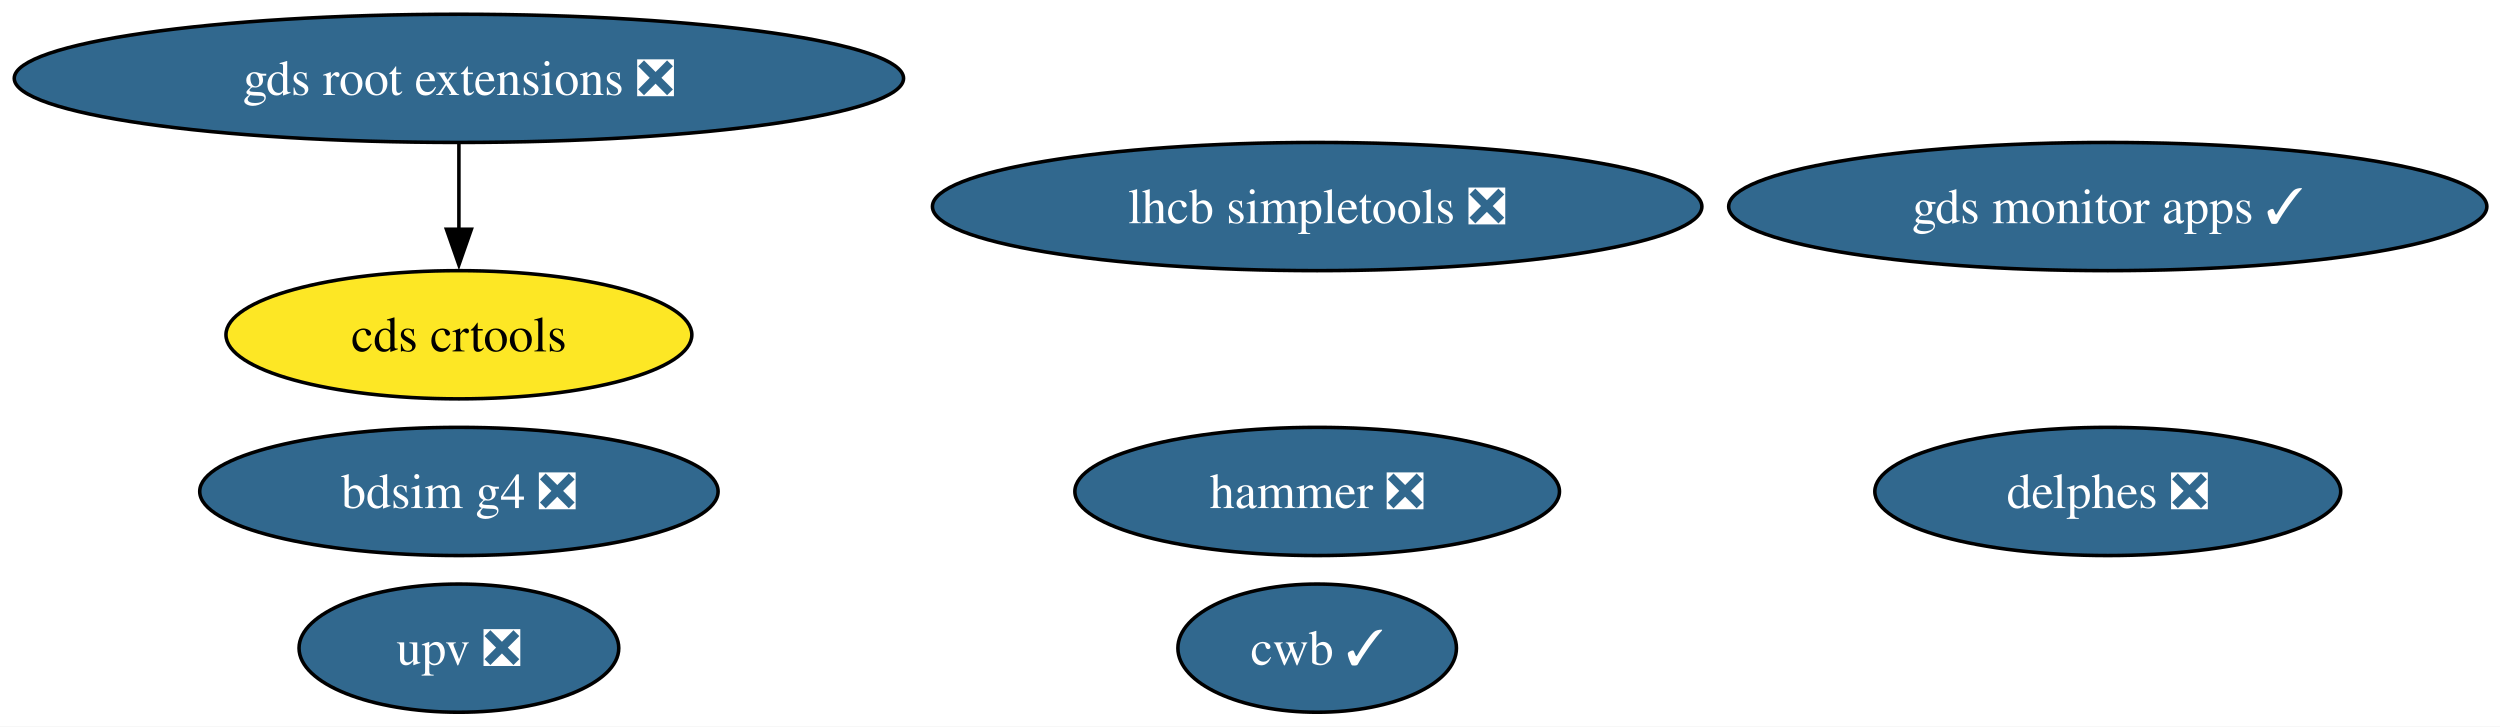
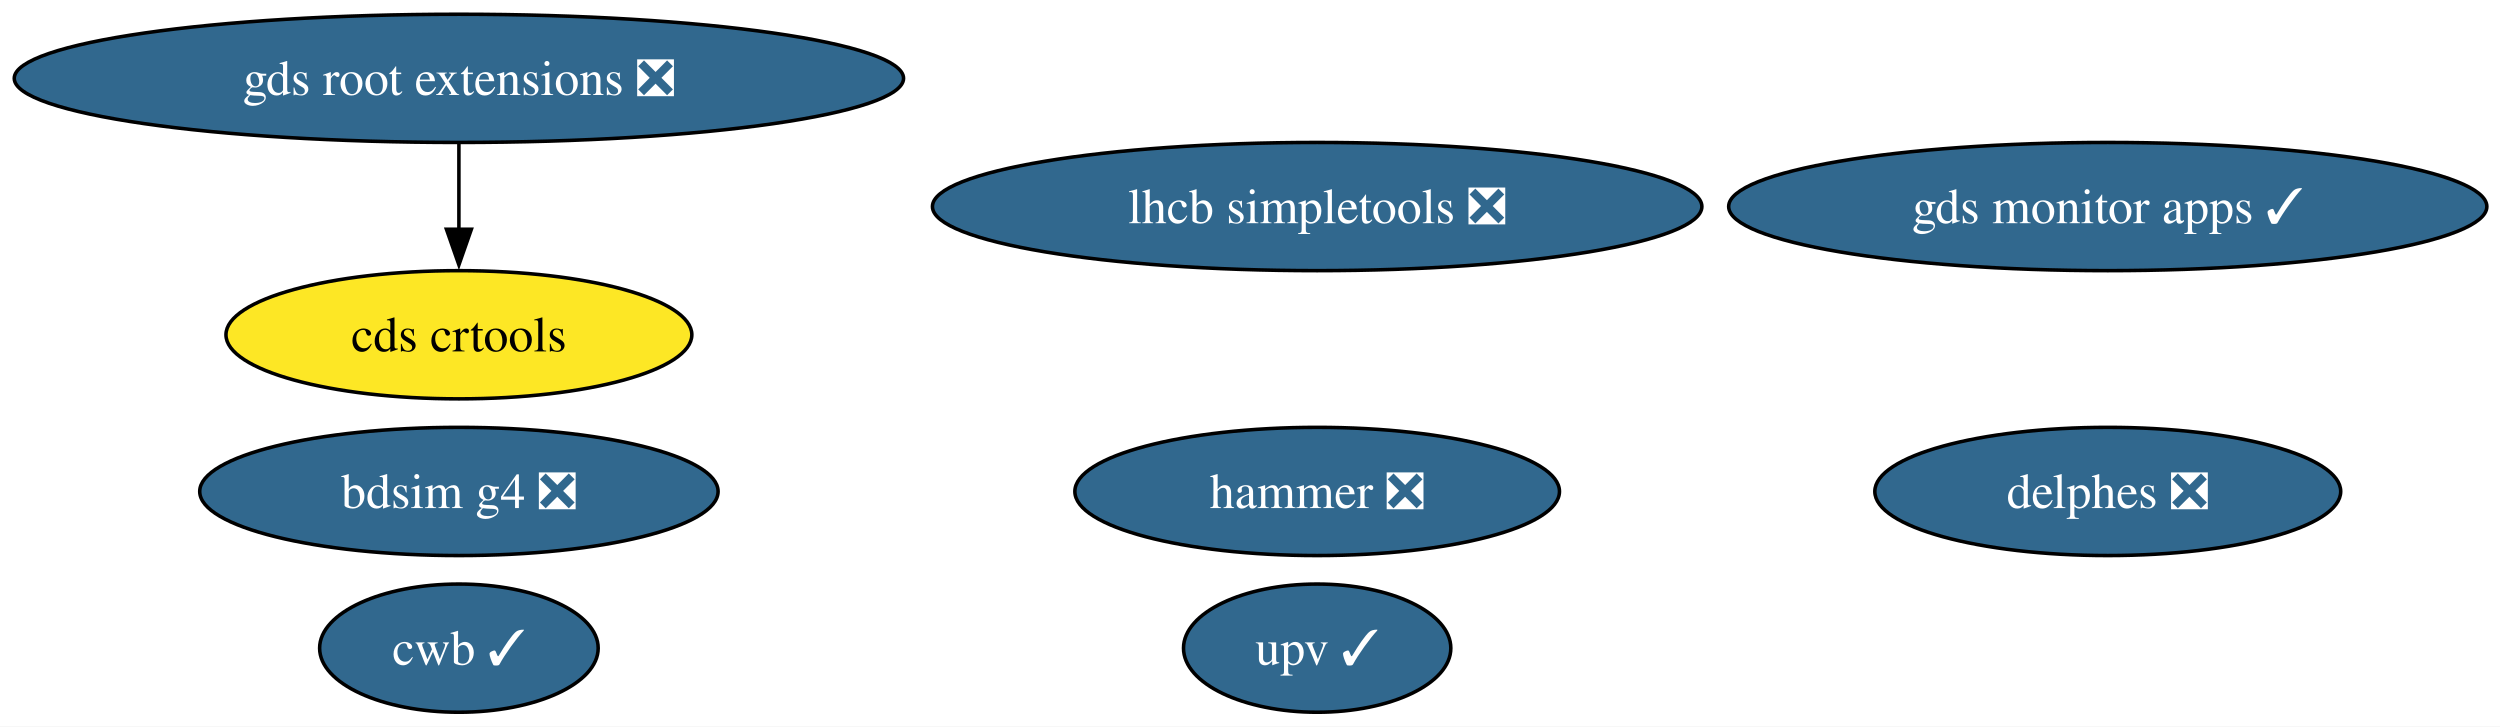
<svg xmlns="http://www.w3.org/2000/svg" xmlns:xlink="http://www.w3.org/1999/xlink" width="702pt" height="204pt" viewBox="0.00 0.00 702.00 204.00">
  <g id="graph0" class="graph" transform="scale(1 1) rotate(0) translate(4 200)">
    <polygon fill="white" stroke="none" points="-4,4 -4,-200 698.31,-200 698.31,4 -4,4" />
    <g id="node1" class="node">
      <g id="a_node1">
        <a xlink:href="https://github.com/conda-forge/lhcb-simpletools-feedstock/pull/40" xlink:title="lhcb simpletools ❎">
          <ellipse fill="#31688e" stroke="black" cx="365.86" cy="-142" rx="108.03" ry="18" />
          <text xml:space="preserve" text-anchor="middle" x="365.86" y="-137.32" font-family="Times,serif" font-size="14.00" fill="white">lhcb simpletools ❎</text>
        </a>
      </g>
    </g>
    <g id="node2" class="node">
      <g id="a_node2">
        <a xlink:href="https://github.com/conda-forge/hammer-feedstock/pull/57" xlink:title="hammer ❎">
          <ellipse fill="#31688e" stroke="black" cx="365.86" cy="-62" rx="68.04" ry="18" />
          <text xml:space="preserve" text-anchor="middle" x="365.86" y="-57.33" font-family="Times,serif" font-size="14.00" fill="white">hammer ❎</text>
        </a>
      </g>
    </g>
    <g id="node3" class="node">
      <g id="a_node3">
        <a xlink:href="https://github.com/conda-forge/gds-root-extensions-feedstock/pull/38" xlink:title="gds root extensions ❎">
          <ellipse fill="#31688e" stroke="black" cx="124.86" cy="-178" rx="124.86" ry="18" />
          <text xml:space="preserve" text-anchor="middle" x="124.86" y="-173.32" font-family="Times,serif" font-size="14.00" fill="white">gds root extensions ❎</text>
        </a>
      </g>
    </g>
    <g id="node4" class="node">
      <g id="a_node4">
        <a xlink:href="https://github.com/conda-forge/cds-crtools-feedstock" xlink:title="cds crtools">
          <ellipse fill="#fde725" stroke="black" cx="124.86" cy="-106" rx="65.41" ry="18" />
          <text xml:space="preserve" text-anchor="middle" x="124.86" y="-101.33" font-family="Times,serif" font-size="14.00">cds crtools</text>
        </a>
      </g>
    </g>
    <g id="edge1" class="edge">
      <path fill="none" stroke="black" d="M124.86,-159.7C124.86,-152.41 124.86,-143.73 124.86,-135.54" />
      <polygon fill="black" stroke="black" points="128.36,-135.62 124.86,-125.62 121.36,-135.62 128.36,-135.62" />
    </g>
    <g id="node5" class="node">
      <g id="a_node5">
-         <a xlink:href="https://github.com/conda-forge/upv-feedstock/pull/22" xlink:title="upv ❎">
-           <ellipse fill="#31688e" stroke="black" cx="124.86" cy="-18" rx="44.89" ry="18" />
-           <text xml:space="preserve" text-anchor="middle" x="124.86" y="-13.32" font-family="Times,serif" font-size="14.00" fill="white">upv ❎</text>
+         <a xlink:href="https://github.com/conda-forge/upv-feedstock/pull/22" xlink:title="upv ✓">
+           <ellipse fill="#31688e" stroke="black" cx="365.86" cy="-18" rx="37.53" ry="18" />
+           <text xml:space="preserve" text-anchor="middle" x="365.86" y="-13.32" font-family="Times,serif" font-size="14.00" fill="white">upv ✓</text>
        </a>
      </g>
    </g>
    <g id="node6" class="node">
      <g id="a_node6">
        <a xlink:href="https://github.com/conda-forge/cwb-feedstock/pull/33" xlink:title="cwb ✓">
-           <ellipse fill="#31688e" stroke="black" cx="365.86" cy="-18" rx="39.11" ry="18" />
-           <text xml:space="preserve" text-anchor="middle" x="365.86" y="-13.32" font-family="Times,serif" font-size="14.00" fill="white">cwb ✓</text>
+           <ellipse fill="#31688e" stroke="black" cx="124.86" cy="-18" rx="39.11" ry="18" />
+           <text xml:space="preserve" text-anchor="middle" x="124.86" y="-13.32" font-family="Times,serif" font-size="14.00" fill="white">cwb ✓</text>
        </a>
      </g>
    </g>
    <g id="node7" class="node">
      <g id="a_node7">
        <a xlink:href="https://github.com/conda-forge/gds-monitor-apps-feedstock/pull/10" xlink:title="gds monitor apps ✓">
          <ellipse fill="#31688e" stroke="black" cx="587.86" cy="-142" rx="106.45" ry="18" />
          <text xml:space="preserve" text-anchor="middle" x="587.86" y="-137.32" font-family="Times,serif" font-size="14.00" fill="white">gds monitor apps ✓</text>
        </a>
      </g>
    </g>
    <g id="node8" class="node">
      <g id="a_node8">
        <a xlink:href="https://github.com/conda-forge/delphes-feedstock/pull/12" xlink:title="delphes ❎">
          <ellipse fill="#31688e" stroke="black" cx="587.86" cy="-62" rx="65.41" ry="18" />
          <text xml:space="preserve" text-anchor="middle" x="587.86" y="-57.33" font-family="Times,serif" font-size="14.00" fill="white">delphes ❎</text>
        </a>
      </g>
    </g>
    <g id="node9" class="node">
      <g id="a_node9">
        <a xlink:href="https://github.com/conda-forge/bdsim-g4-feedstock/pull/9" xlink:title="bdsim g4 ❎">
          <ellipse fill="#31688e" stroke="black" cx="124.86" cy="-62" rx="72.78" ry="18" />
          <text xml:space="preserve" text-anchor="middle" x="124.86" y="-57.33" font-family="Times,serif" font-size="14.00" fill="white">bdsim g4 ❎</text>
        </a>
      </g>
    </g>
  </g>
</svg>
